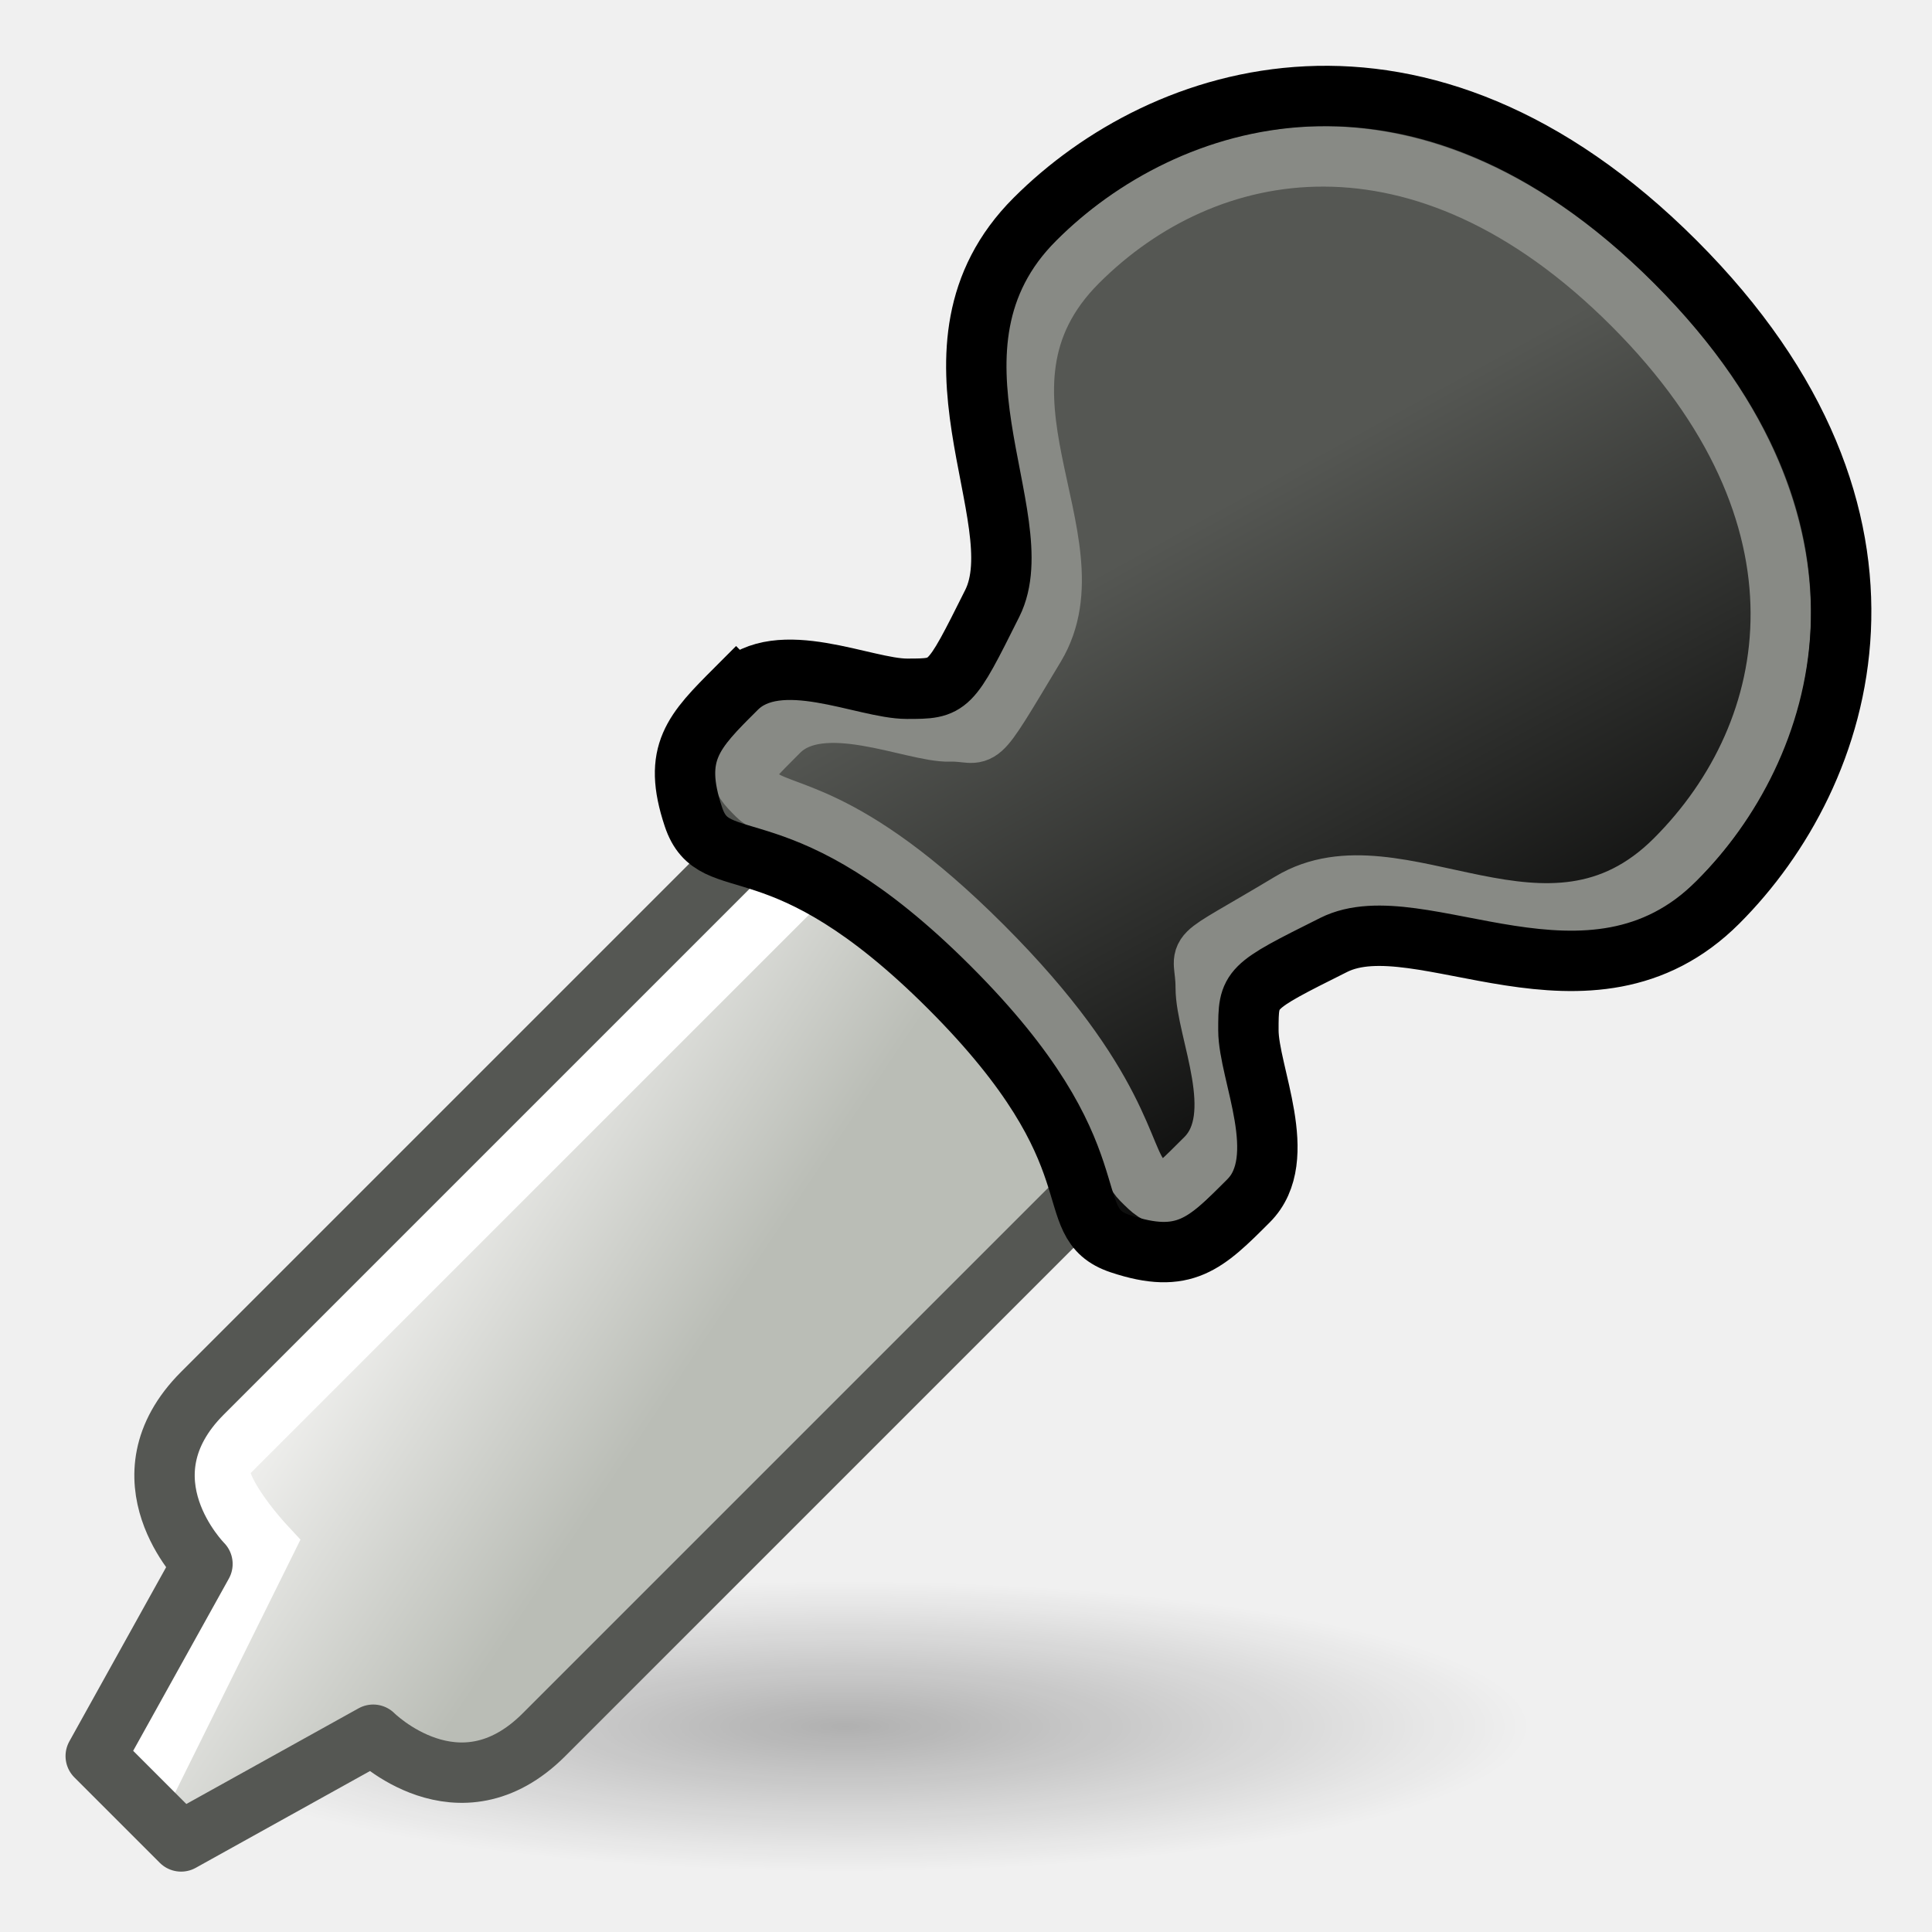
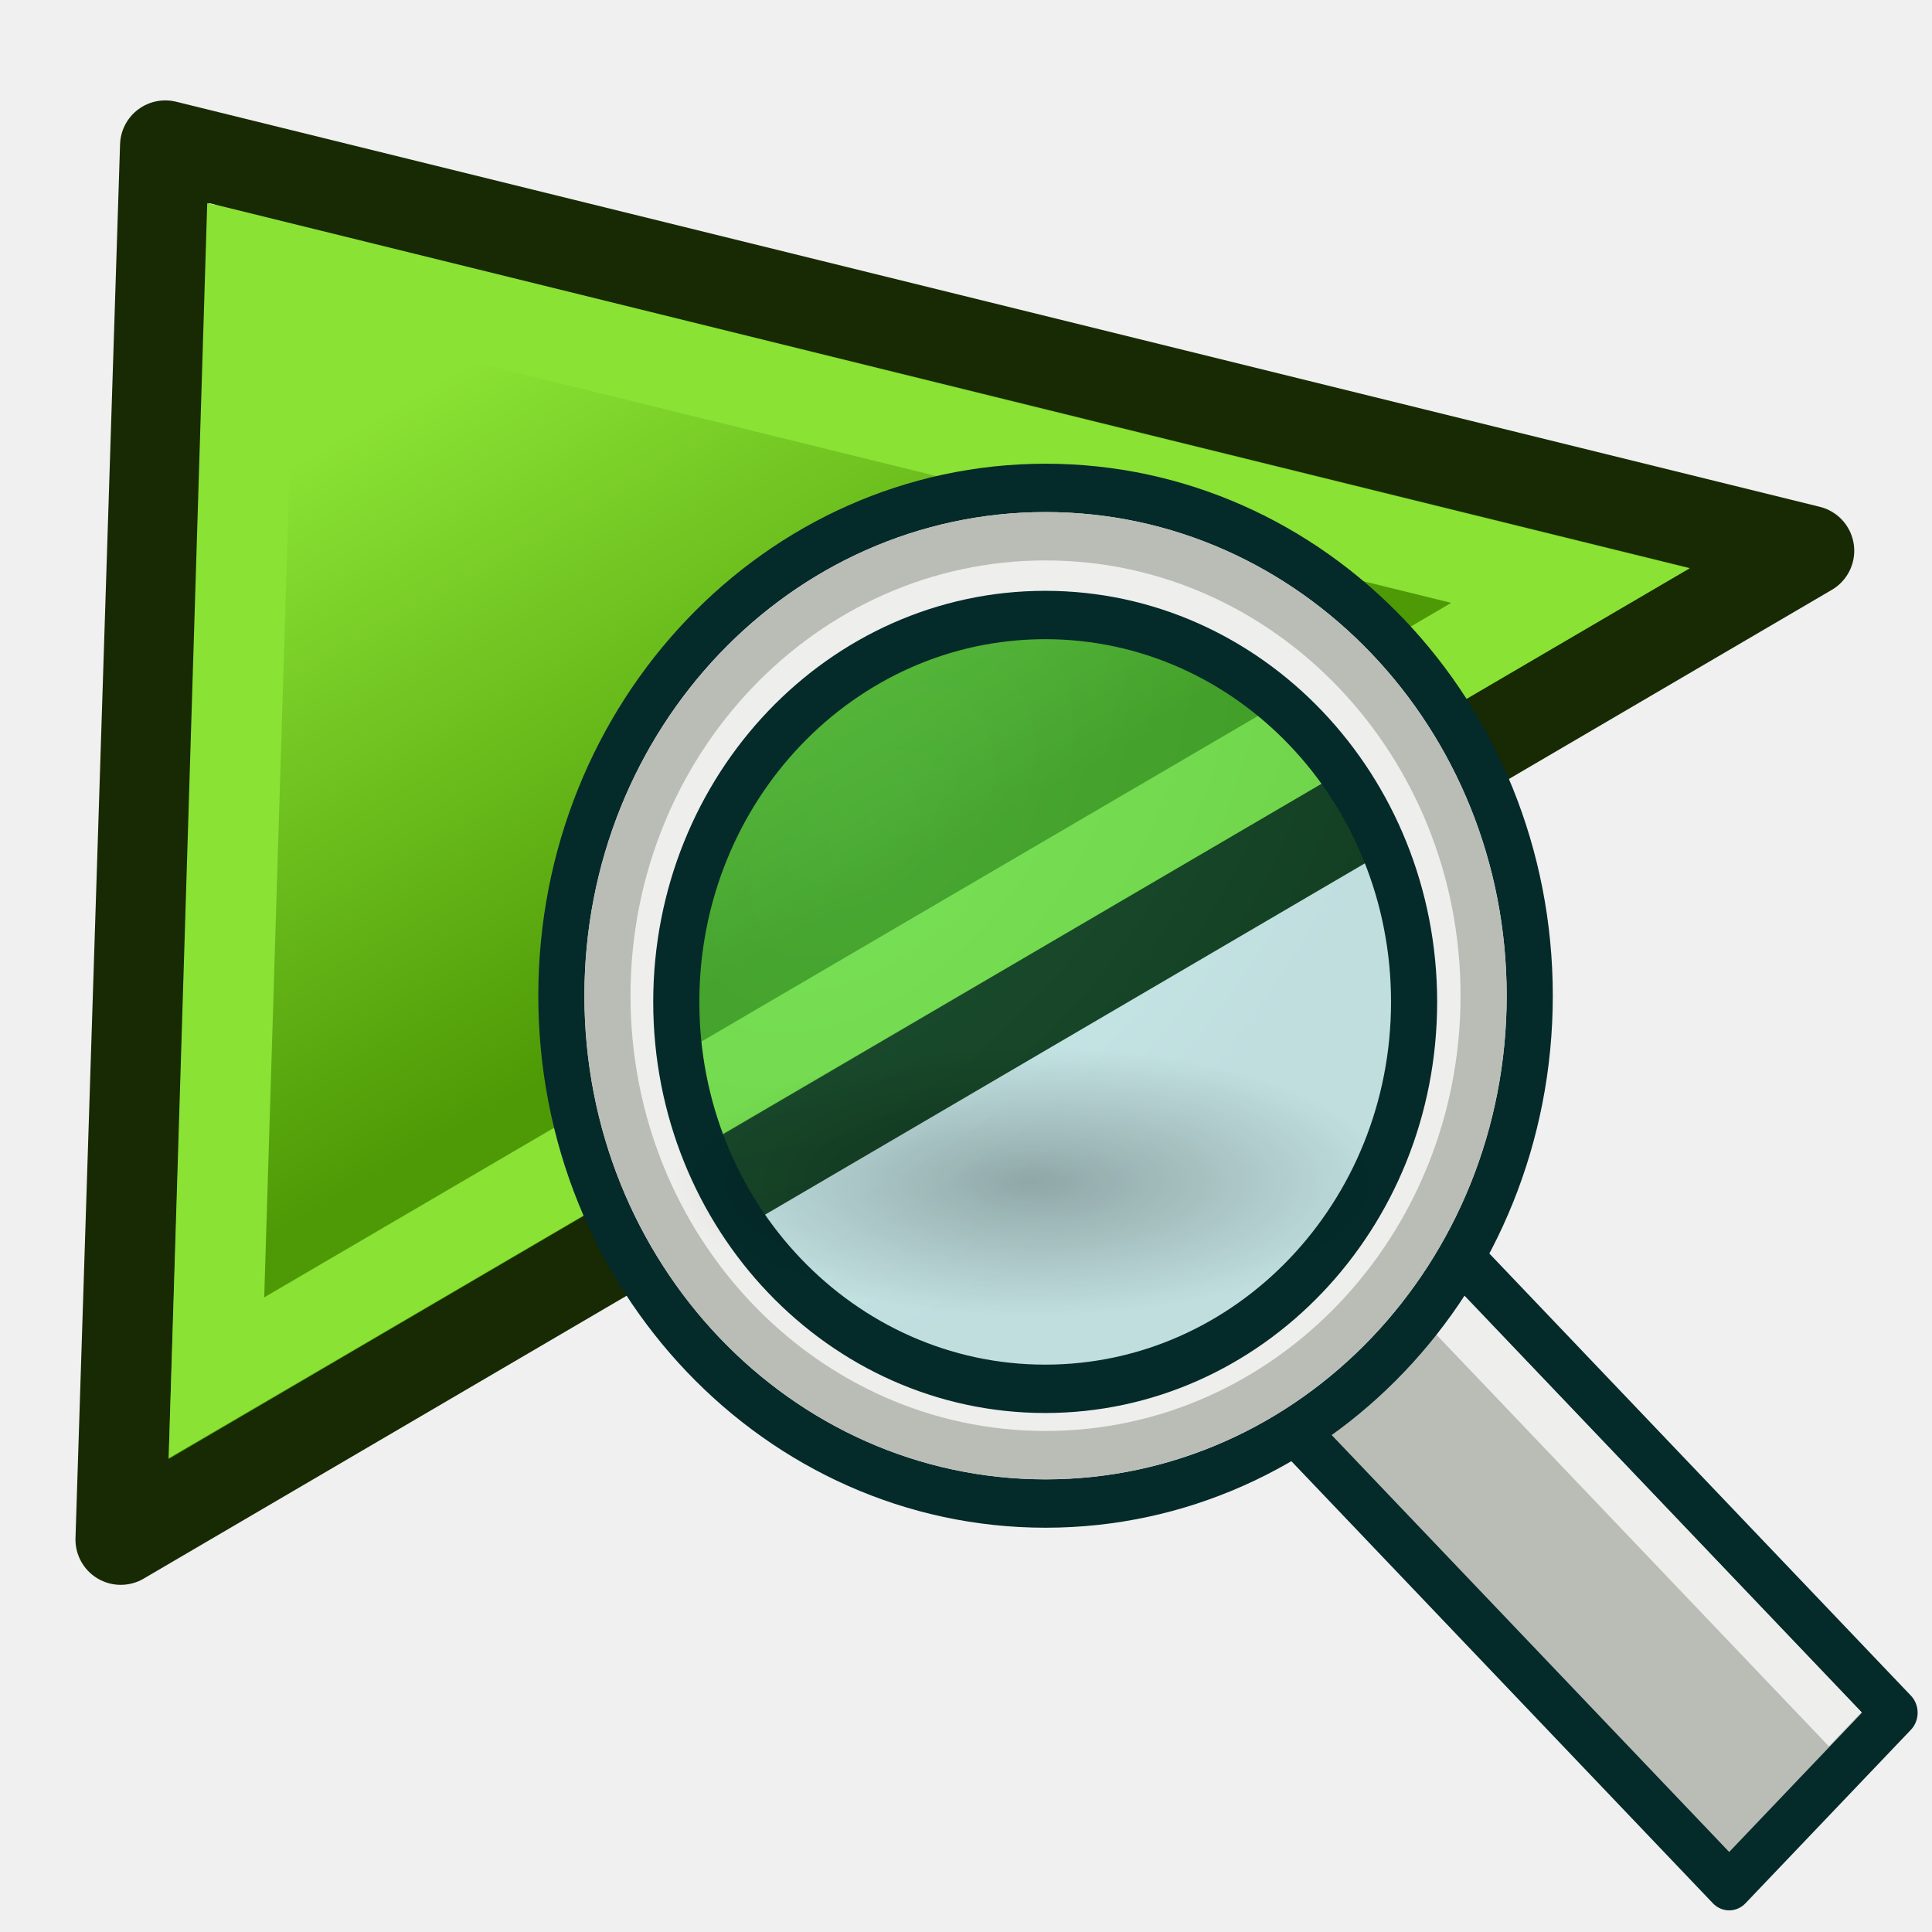
- <svg xmlns="http://www.w3.org/2000/svg" xmlns:xlink="http://www.w3.org/1999/xlink" width="64" height="64" id="svg2" version="1.1">
-   <defs id="defs4">
-     <linearGradient id="linearGradient3820">
-       <stop style="stop-color:#babdb6;stop-opacity:1;" offset="0" id="stop3822" />
-       <stop style="stop-color:#eeeeec;stop-opacity:1;" offset="1" id="stop3824" />
+ <svg xmlns="http://www.w3.org/2000/svg" xmlns:xlink="http://www.w3.org/1999/xlink" version="1.1" id="svg9484" height="64" width="64">
+   <defs id="defs9486">
+     <linearGradient id="linearGradient1909">
+       <stop id="stop1905" offset="0" style="stop-color:#4e9a06;stop-opacity:1" />
+       <stop id="stop1907" offset="1" style="stop-color:#8ae234;stop-opacity:1" />
    </linearGradient>
-     <linearGradient id="linearGradient3757">
-       <stop style="stop-color:#555753;stop-opacity:1;" offset="0" id="stop3759" />
-       <stop style="stop-color:#000000;stop-opacity:1;" offset="1" id="stop3761" />
+     <linearGradient id="linearGradient1347">
+       <stop id="stop1343" offset="0" style="stop-color:#4e9a06;stop-opacity:1" />
+       <stop id="stop1345" offset="1" style="stop-color:#8ae234;stop-opacity:1" />
    </linearGradient>
-     <linearGradient xlink:href="#linearGradient3757" id="linearGradient3763" x1="28.796" y1="39.304" x2="22.936" y2="33.977" gradientUnits="userSpaceOnUse" />
-     <linearGradient xlink:href="#linearGradient3820" id="linearGradient3842" x1="49" y1="1043.362" x2="35" y2="1045.362" gradientUnits="userSpaceOnUse" />
-     <linearGradient xlink:href="#linearGradient3820" id="linearGradient3854" gradientUnits="userSpaceOnUse" x1="49" y1="1040.362" x2="39" y2="1042.362" gradientTransform="matrix(0.7071068,0.7071068,-0.7071068,0.7071068,720.4339,268.4602)" />
-     <linearGradient xlink:href="#linearGradient3757" id="linearGradient3870" x1="40" y1="1005.362" x2="51" y2="1025.362" gradientUnits="userSpaceOnUse" />
-     <radialGradient r="18.062" fy="41.625" fx="25.188" cy="41.625" cx="25.188" gradientTransform="matrix(1,0,0,0.32526,0,28.08607)" gradientUnits="userSpaceOnUse" id="radialGradient3062" xlink:href="#linearGradient2269" />
+     <marker style="overflow:visible" id="Arrow1Lstart" refX="0.0" refY="0.0" orient="auto">
+       <path transform="scale(0.8) translate(12.5,0)" style="fill-rule:evenodd;stroke:none;stroke-width:1pt;stroke-opacity:1;fill:#8ae234;fill-opacity:1" d="M 0.0,0.0 L 5.0,-5.0 L -12.5,0.0 L 5.0,5.0 L 0.0,0.0 z " id="path1067" />
+     </marker>
+     <linearGradient id="linearGradient12537">
+       <stop id="stop12539" offset="0" style="stop-color:#00fd00;stop-opacity:1;" />
+       <stop id="stop12541" offset="1" style="stop-color:#00fd00;stop-opacity:0;" />
+     </linearGradient>
+     <linearGradient gradientTransform="translate(35,-2)" gradientUnits="userSpaceOnUse" y2="14.755" x2="30.5" y1="14.755" x1="4.5" id="linearGradient12547" xlink:href="#linearGradient12537" />
+     <linearGradient xlink:href="#linearGradient1014" id="linearGradient951" gradientUnits="userSpaceOnUse" gradientTransform="matrix(0.475165,-0.4615384,0.475165,0.4615384,20.18485,45.62569)" x1="29" y1="47" x2="15" y2="17" />
+     <linearGradient id="linearGradient1014">
+       <stop id="stop1010" offset="0" style="stop-color:#204a87;stop-opacity:1" />
+       <stop id="stop1012" offset="1" style="stop-color:#729fcf;stop-opacity:1" />
+     </linearGradient>
+     <linearGradient gradientUnits="userSpaceOnUse" y2="-19.182" x2="11.196" y1="-1.093" x1="25.895" id="linearGradient1349" xlink:href="#linearGradient1347" />
+     <linearGradient gradientUnits="userSpaceOnUse" y2="-18.271" x2="12.53" y1="0.756" x1="23.389" id="linearGradient1911" xlink:href="#linearGradient1909" gradientTransform="translate(0,32)" />
+     <radialGradient r="12.458" fy="41.446" fx="43.783" cy="41.446" cx="43.783" gradientTransform="matrix(1.043479,1.043478,-1.685619,1.685619,40.63044,-98.74677)" gradientUnits="userSpaceOnUse" id="radialGradient3163-3" xlink:href="#linearGradient3857" />
+     <linearGradient id="linearGradient3857">
+       <stop id="stop3859" offset="0" style="stop-color:#34e0e2;stop-opacity:1" />
+       <stop id="stop3861" offset="1" style="stop-color:#06989a;stop-opacity:1" />
+     </linearGradient>
+     <radialGradient r="15.645" fy="36.421" fx="24.837" cy="36.421" cx="24.837" gradientTransform="matrix(0.9899651,0,0,0.3541345,-47.9507,-44.57688)" gradientUnits="userSpaceOnUse" id="radialGradient1503-3" xlink:href="#linearGradient2269" />
    <linearGradient id="linearGradient2269">
-       <stop offset="0" id="stop2271" style="stop-color:#000000;stop-opacity:1;" />
-       <stop offset="1" id="stop2273" style="stop-color:#000000;stop-opacity:0;" />
+       <stop id="stop5538" offset="0" style="stop-color:#000000;stop-opacity:1;" />
+       <stop id="stop5540" offset="1" style="stop-color:#000000;stop-opacity:0;" />
    </linearGradient>
-     <radialGradient r="18.062" fy="41.625" fx="25.188" cy="41.625" cx="25.188" gradientTransform="matrix(1,0,0,0.32526,0,28.08607)" gradientUnits="userSpaceOnUse" id="radialGradient3113" xlink:href="#linearGradient2269" />
  </defs>
-   <g id="layer1" transform="translate(0,-988.3622)">
-     <g id="g3844">
-       <path id="path2267" transform="matrix(1.256055,0,0,0.819149,-3.636885,1011.453)" d="m 43.25,41.625 c 0,3.245 -8.087,5.875 -18.062,5.875 -9.976,0 -18.062,-2.63 -18.062,-5.875 0,-3.245 8.087,-5.875 18.062,-5.875 9.976,0 18.062,2.63 18.062,5.875 z" style="opacity:0.267;color:#000000;fill:url(#radialGradient3113);fill-opacity:1;fill-rule:evenodd;stroke:none;stroke-width:1;marker:none;visibility:visible;display:inline;overflow:visible" />
-       <path id="path3798-7" d="m 26.506,1014.714 c 0,0 -16.971,16.971 -19.799,19.799 -2.828,2.828 0,5.657 0,5.657 l -3.536,6.364 2.828,2.828 6.364,-3.535 c 0,0 2.828,2.828 5.657,0 2.828,-2.828 19.799,-19.799 19.799,-19.799 z" style="fill:url(#linearGradient3854);fill-opacity:1;stroke:none" />
-       <path id="path3800" d="m 27.213,1016.835 c 0,0 -19.092,19.092 -19.799,19.799 -0.707,0.707 1.337,2.905 1.337,2.905 l -4.166,8.408" style="fill:none;stroke:#ffffff;stroke-width:2;stroke-linecap:butt;stroke-linejoin:miter;stroke-opacity:1" />
-       <path id="path3798" d="m 26.506,1014.714 c 0,0 -16.971,16.971 -19.799,19.799 -2.828,2.828 0,5.657 0,5.657 l -3.536,6.364 2.828,2.828 6.364,-3.535 c 0,0 2.828,2.828 5.657,0 2.828,-2.828 19.799,-19.799 19.799,-19.799 z" style="fill:none;stroke:#555753;stroke-width:2;stroke-linecap:round;stroke-linejoin:round;stroke-opacity:1" />
-       <path id="path2992" d="m 24.385,1011.178 c 1.414,-1.414 4.243,0 5.657,0 1.414,0 1.414,0 2.828,-2.828 1.414,-2.829 -2.828,-8.485 1.414,-12.728 4.243,-4.243 12.728,-7.071 21.213,1.414 8.485,8.485 5.657,16.971 1.414,21.213 -4.243,4.243 -9.9,10e-5 -12.728,1.414 -2.828,1.414 -2.828,1.414 -2.828,2.828 0,1.414 1.414,4.243 0,5.657 -1.414,1.414 -2.121,2.121 -4.243,1.414 -2.121,-0.707 0,-2.829 -5.657,-8.485 -5.657,-5.657 -7.778,-3.536 -8.485,-5.657 -0.707,-2.121 0,-2.828 1.414,-4.243 z" style="fill:url(#linearGradient3870);stroke:none;fill-opacity:1" />
-       <path id="path2992-3-6" d="m 25.799,1012.593 c 1.414,-1.414 4.462,0.035 5.657,0 1.195,-0.035 0.707,0.707 2.828,-2.828 2.121,-3.536 -2.828,-8.485 1.414,-12.728 4.243,-4.243 11.427,-5.544 18.385,1.414 6.958,6.958 5.657,14.142 1.414,18.385 -4.243,4.243 -9.192,-0.707 -12.728,1.414 -3.536,2.121 -2.828,1.414 -2.828,2.828 0,1.414 1.414,4.243 0,5.657 -1.414,1.414 -1.414,1.414 -2.121,0.707 -0.707,-0.707 -0.637,-3.097 -5.275,-7.736 -4.639,-4.639 -6.746,-4.285 -7.453,-4.992 -0.707,-0.707 -0.707,-0.707 0.707,-2.121 z" style="fill:none;stroke:#888a85;stroke-width:2;stroke-linecap:butt;stroke-linejoin:miter;stroke-opacity:1" />
-       <path id="path2992-3" d="m 24.385,1011.178 c 1.414,-1.414 4.243,0 5.657,0 1.414,0 1.414,0 2.828,-2.828 1.414,-2.829 -2.828,-8.485 1.414,-12.728 4.243,-4.243 12.728,-7.071 21.213,1.414 8.485,8.485 5.657,16.971 1.414,21.213 -4.243,4.243 -9.9,10e-5 -12.728,1.414 -2.828,1.414 -2.828,1.414 -2.828,2.828 0,1.414 1.414,4.243 0,5.657 -1.414,1.414 -2.121,2.121 -4.243,1.414 -2.121,-0.707 0,-2.829 -5.657,-8.485 -5.657,-5.657 -7.778,-3.536 -8.485,-5.657 -0.707,-2.121 0,-2.828 1.414,-4.243 z" style="fill:none;stroke:#000000;stroke-width:2;stroke-linecap:butt;stroke-linejoin:miter;stroke-opacity:1" />
+   <g id="g270">
+     <path id="path1903" d="M 7.116,6.761 56.894,19.027 4,51 Z" style="fill:url(#linearGradient1911);fill-opacity:1" />
+     <path id="path1049" d="M 59.924,18.245 4,51 5.476,4.826 Z" style="fill:none;stroke:#172a04;stroke-width:3;stroke-linecap:butt;stroke-linejoin:round;stroke-miterlimit:4;stroke-dasharray:none;stroke-opacity:1" />
+     <path style="fill:none;stroke:#8ae234;stroke-width:3;stroke-linecap:butt;stroke-linejoin:miter;stroke-miterlimit:4;stroke-dasharray:none;stroke-opacity:1" d="M 8.307,8.632 7.17,45.641 52.022,19.398 Z" id="path1338" />
+     <g id="g311" transform="matrix(0.7637773,0,0,0.8010515,16.30475,13.75934)">
+       <ellipse style="opacity:0.205;fill:url(#radialGradient3163-3);fill-opacity:1;stroke:none;stroke-width:2;stroke-linecap:round;stroke-linejoin:round;stroke-miterlimit:4;stroke-dasharray:none;stroke-dashoffset:2.04;stroke-opacity:1" id="path3055-5" cx="23.454" cy="23.803" rx="21" ry="21" />
+       <path style="fill:#babdb6;fill-opacity:1;stroke:#042a2a;stroke-width:2;stroke-linecap:round;stroke-linejoin:round;stroke-miterlimit:4;stroke-dashoffset:2.04;stroke-opacity:1" d="m 32.131,39.304 7.173,-7.173 21.519,21.519 -7.173,7.173 z" id="rect3057" />
+       <path style="fill:none;stroke:#eeeeec;stroke-width:2;stroke-linecap:butt;stroke-linejoin:miter;stroke-opacity:1" d="M 58.681,54.333 40.749,36.401" id="path3865" />
+       <path id="path3055" d="M 24,3 A 21,21 0 0 0 3,24 21,21 0 0 0 24,45 21,21 0 0 0 45,24 21,21 0 0 0 24,3 Z m -0.016,5.256 a 16,16 0 0 1 16,16 16,16 0 0 1 -16,16 16,16 0 0 1 -16,-16 16,16 0 0 1 16,-16 z" style="fill:#eeeeec;fill-opacity:1;stroke:#042a2a;stroke-width:2;stroke-linecap:round;stroke-linejoin:round;stroke-miterlimit:4;stroke-dasharray:none;stroke-dashoffset:2.04;stroke-opacity:1" />
+       <circle style="fill:none;stroke:#babdb6;stroke-width:2;stroke-linecap:round;stroke-linejoin:round;stroke-miterlimit:4;stroke-dasharray:none;stroke-dashoffset:2.04;stroke-opacity:1" id="path3055-1" cx="23.999" cy="23.999" r="19" />
+       <ellipse style="color:#000000;display:inline;overflow:visible;visibility:visible;opacity:0.255;fill:url(#radialGradient1503-3);fill-opacity:1;fill-rule:evenodd;stroke:none;stroke-width:1;marker:none" id="path8660" transform="scale(-1)" cx="-23.363" cy="-31.679" rx="15.488" ry="5.54" />
    </g>
  </g>
</svg>
